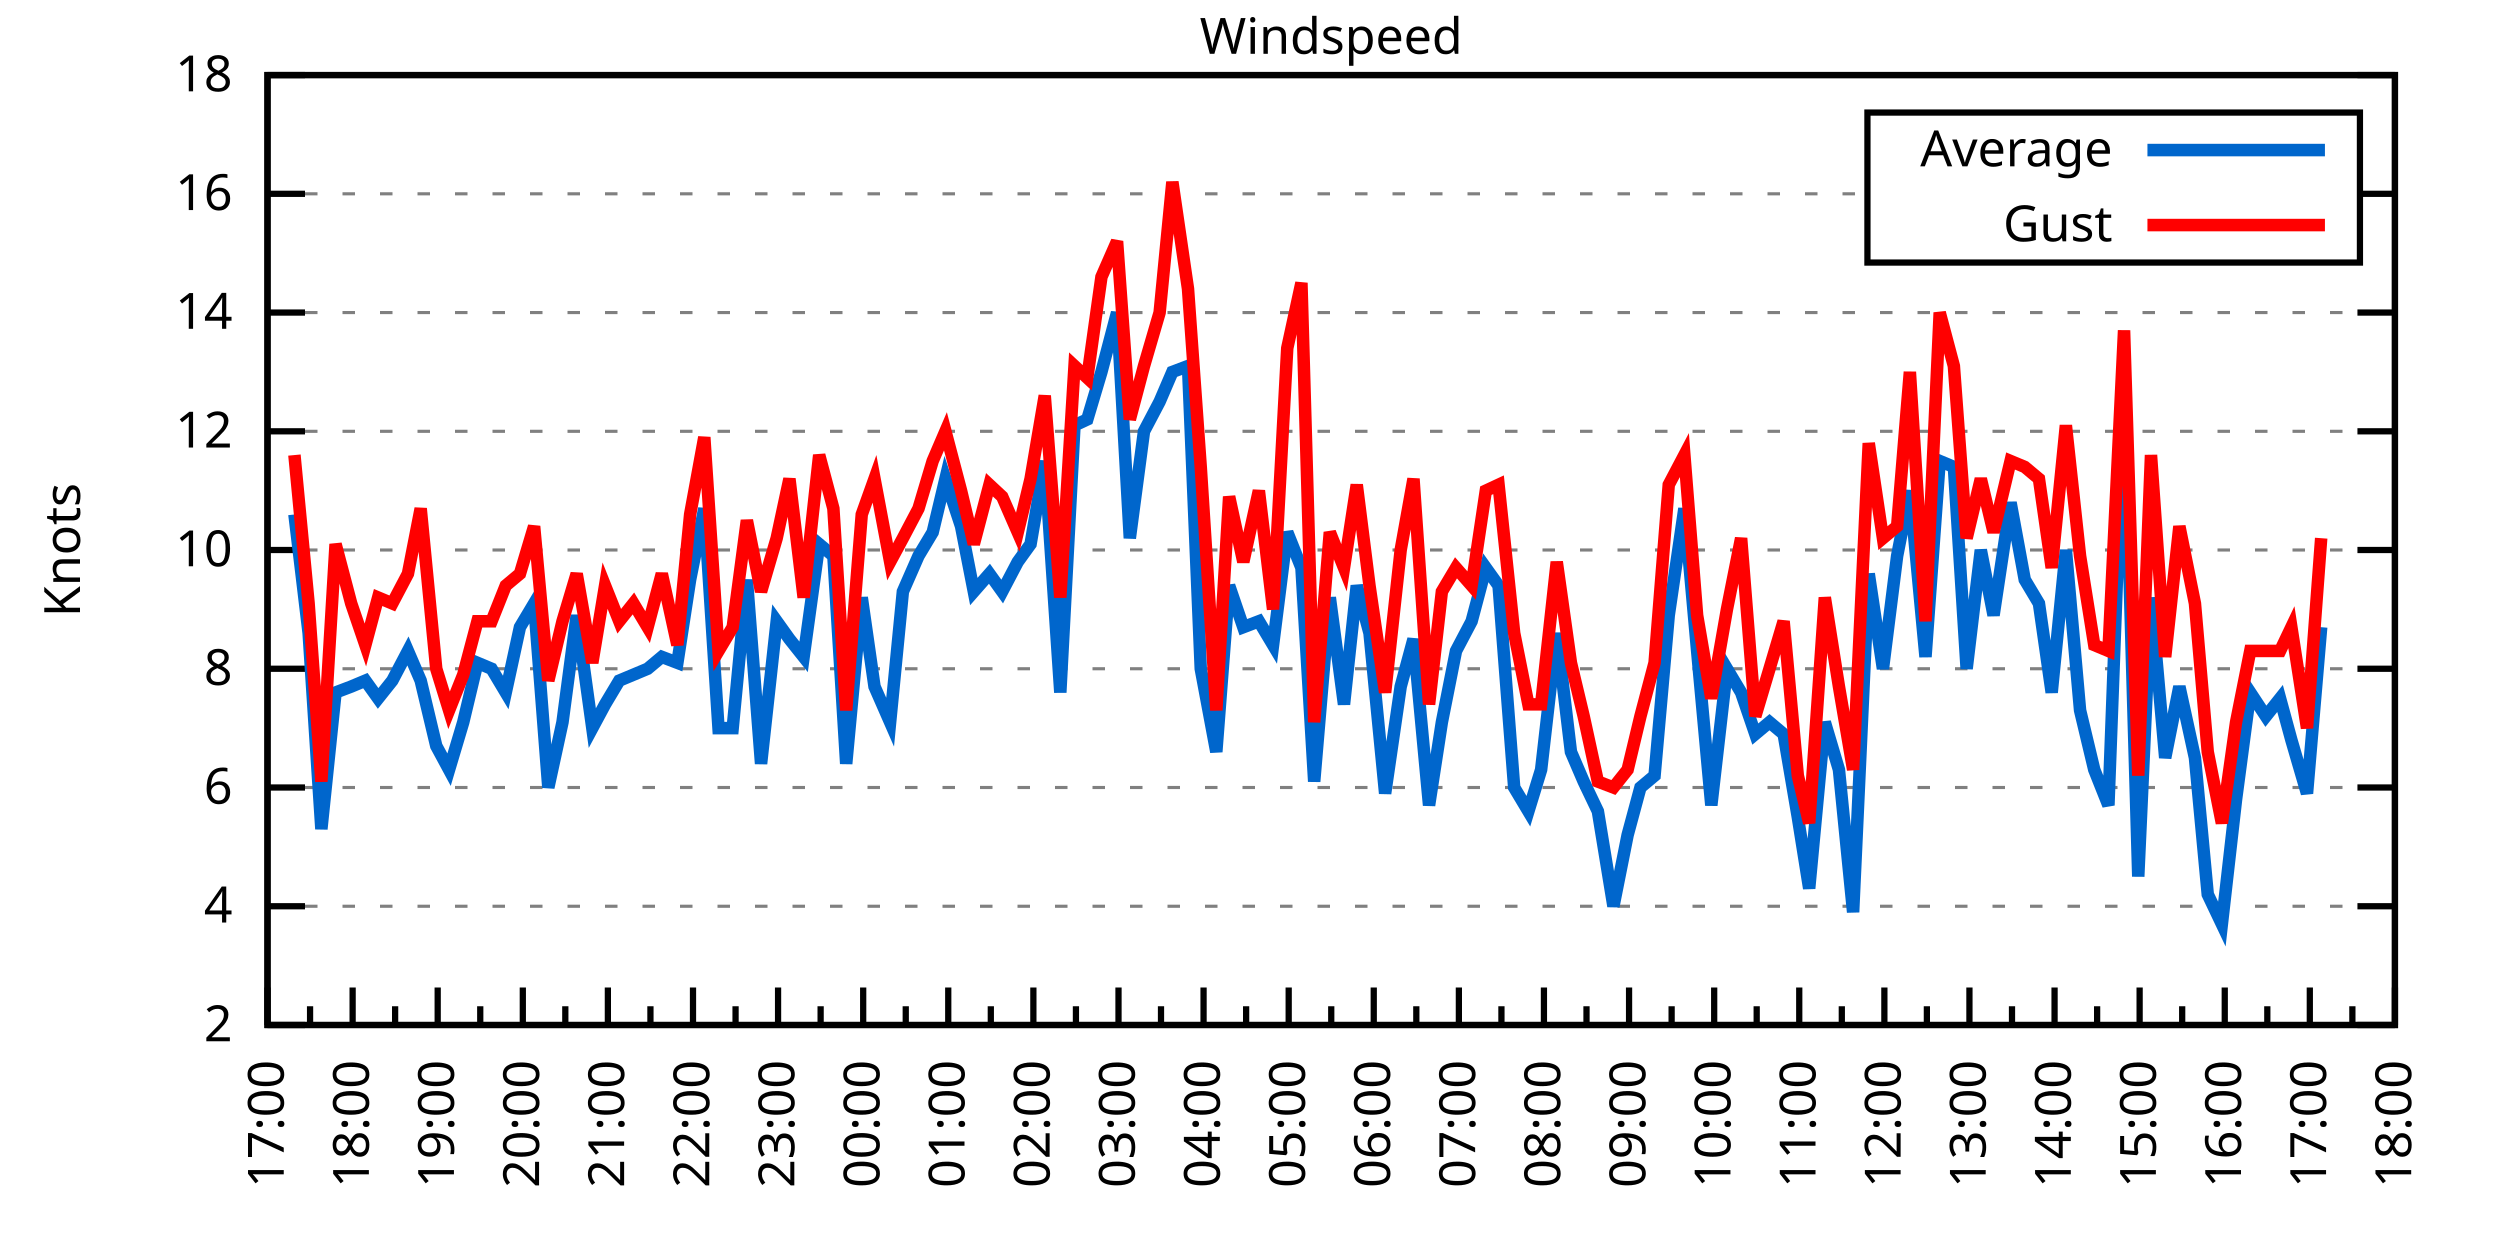
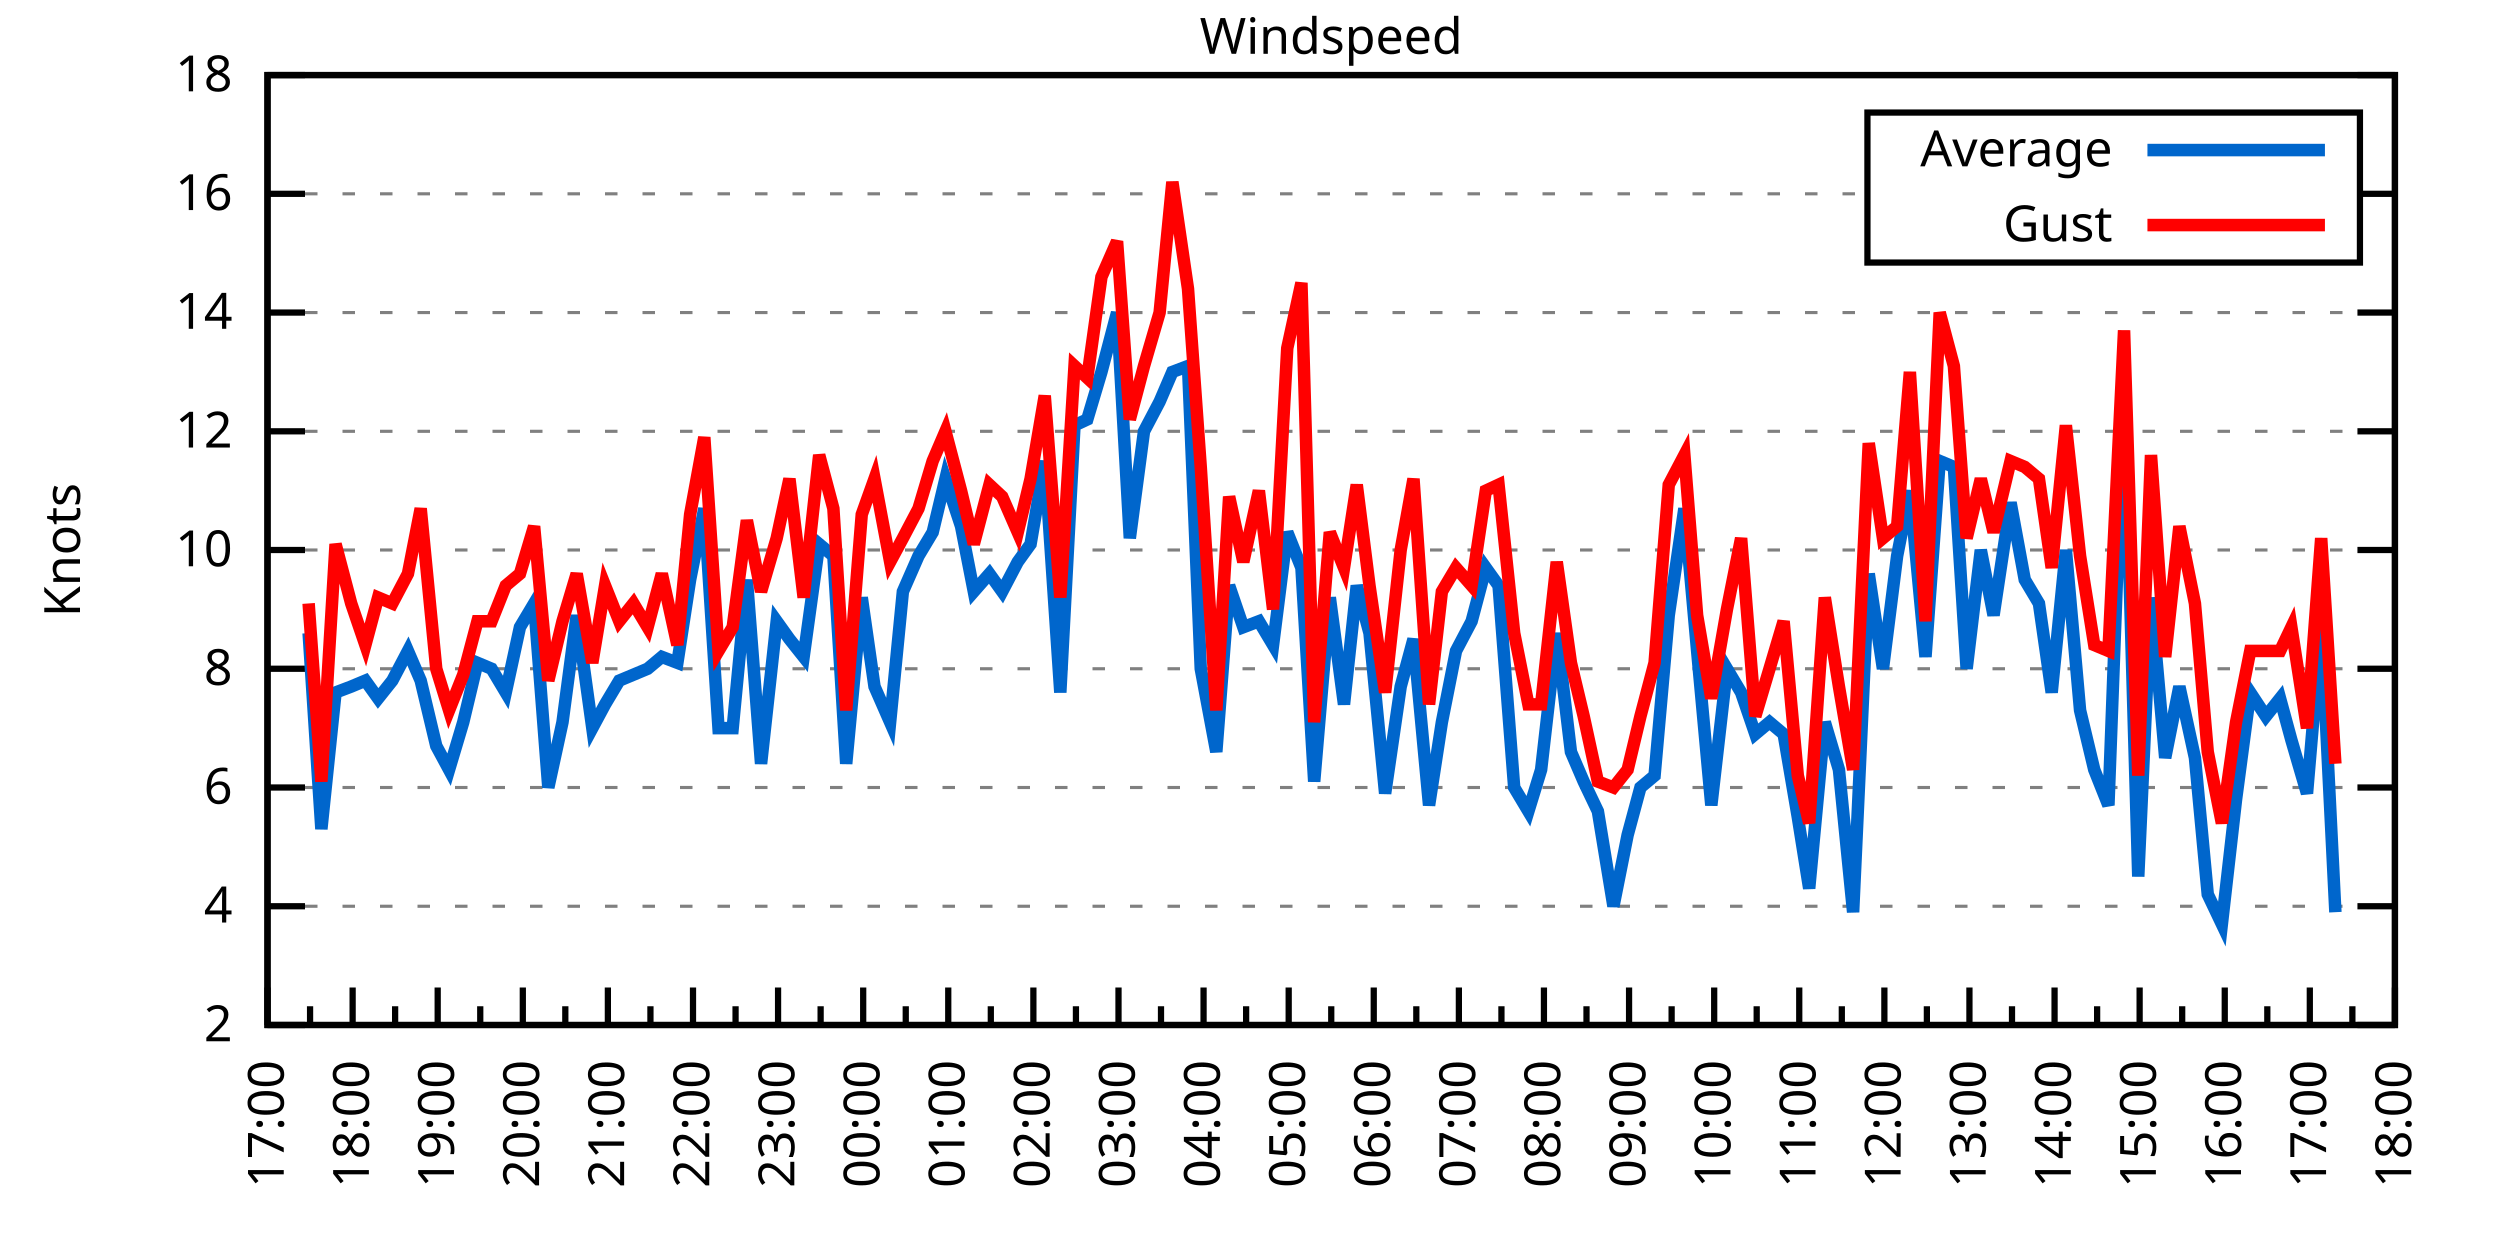
<svg xmlns="http://www.w3.org/2000/svg" xmlns:xlink="http://www.w3.org/1999/xlink" width="400" height="200" viewBox="0 0 400 200">
  <g id="gnuplot_canvas">
    <rect x="0" y="0" width="400" height="200" fill="none" />
    <defs>
      <circle id="gpDot" r="0.5" stroke-width="0.5" stroke="currentColor" />
      <path id="gpPt0" stroke-width="0.333" stroke="currentColor" d="M-1,0 h2 M0,-1 v2" />
      <path id="gpPt1" stroke-width="0.333" stroke="currentColor" d="M-1,-1 L1,1 M1,-1 L-1,1" />
      <path id="gpPt2" stroke-width="0.333" stroke="currentColor" d="M-1,0 L1,0 M0,-1 L0,1 M-1,-1 L1,1 M-1,1 L1,-1" />
      <rect id="gpPt3" stroke-width="0.333" stroke="currentColor" x="-1" y="-1" width="2" height="2" />
      <rect id="gpPt4" stroke-width="0.333" stroke="currentColor" fill="currentColor" x="-1" y="-1" width="2" height="2" />
      <circle id="gpPt5" stroke-width="0.333" stroke="currentColor" cx="0" cy="0" r="1" />
      <use xlink:href="#gpPt5" id="gpPt6" fill="currentColor" stroke="none" />
      <path id="gpPt7" stroke-width="0.333" stroke="currentColor" d="M0,-1.33 L-1.33,0.67 L1.33,0.67 z" />
      <use xlink:href="#gpPt7" id="gpPt8" fill="currentColor" stroke="none" />
      <use xlink:href="#gpPt7" id="gpPt9" stroke="currentColor" transform="rotate(180)" />
      <use xlink:href="#gpPt9" id="gpPt10" fill="currentColor" stroke="none" />
      <use xlink:href="#gpPt3" id="gpPt11" stroke="currentColor" transform="rotate(45)" />
      <use xlink:href="#gpPt11" id="gpPt12" fill="currentColor" stroke="none" />
      <path id="gpPt13" stroke-width="0.333" stroke="currentColor" d="M0,1.330 L1.265,0.411 L0.782,-1.067 L-0.782,-1.076 L-1.265,0.411 z" />
      <use xlink:href="#gpPt13" id="gpPt14" fill="currentColor" stroke="none" />
      <filter id="textbox" filterUnits="objectBoundingBox" x="0" y="0" height="1" width="1">
        <feFlood flood-color="white" flood-opacity="1" result="bgnd" />
        <feComposite in="SourceGraphic" in2="bgnd" operator="atop" />
      </filter>
      <filter id="greybox" filterUnits="objectBoundingBox" x="0" y="0" height="1" width="1">
        <feFlood flood-color="lightgrey" flood-opacity="1" result="grey" />
        <feComposite in="SourceGraphic" in2="grey" operator="atop" />
      </filter>
    </defs>
    <g fill="none" color="white" stroke="currentColor" stroke-width="1.00" stroke-linecap="butt" stroke-linejoin="miter">
</g>
    <g fill="none" color="black" stroke="currentColor" stroke-width="1.00" stroke-linecap="butt" stroke-linejoin="miter">
      <g stroke="none" shape-rendering="crispEdges">
        <polygon fill="rgb(255, 255, 255)" points="42.80,164.00 383.18,164.00 383.18,12.02 42.80,12.02 " />
      </g>
    </g>
    <g fill="none" color="black" stroke="currentColor" stroke-width="1.00" stroke-linecap="butt" stroke-linejoin="miter">
</g>
    <g fill="none" color="black" stroke="black" stroke-width="0.50" stroke-linecap="butt" stroke-linejoin="miter">
</g>
    <g fill="none" color="gray" stroke="currentColor" stroke-width="0.50" stroke-linecap="butt" stroke-linejoin="miter">
      <path stroke="gray" stroke-dasharray="2,4" class="gridline" d="M42.80,164.00 L383.19,164.00  " />
    </g>
    <g fill="none" color="gray" stroke="gray" stroke-width="1.00" stroke-linecap="butt" stroke-linejoin="miter">
</g>
    <g fill="none" color="black" stroke="currentColor" stroke-width="1.00" stroke-linecap="butt" stroke-linejoin="miter">
      <path stroke="black" d="M42.80,164.00 L48.80,164.00 M383.19,164.00 L377.19,164.00  " />
      <g transform="translate(37.20,166.60)" stroke="none" fill="black" font-family="Sans" font-size="8.00" text-anchor="end">
        <text>
          <tspan font-family="Sans"> 2</tspan>
        </text>
      </g>
    </g>
    <g fill="none" color="black" stroke="currentColor" stroke-width="1.00" stroke-linecap="butt" stroke-linejoin="miter">
</g>
    <g fill="none" color="black" stroke="black" stroke-width="0.50" stroke-linecap="butt" stroke-linejoin="miter">
</g>
    <g fill="none" color="gray" stroke="currentColor" stroke-width="0.50" stroke-linecap="butt" stroke-linejoin="miter">
      <path stroke="gray" stroke-dasharray="2,4" class="gridline" d="M42.80,145.00 L383.19,145.00  " />
    </g>
    <g fill="none" color="gray" stroke="gray" stroke-width="1.00" stroke-linecap="butt" stroke-linejoin="miter">
</g>
    <g fill="none" color="black" stroke="currentColor" stroke-width="1.00" stroke-linecap="butt" stroke-linejoin="miter">
      <path stroke="black" d="M42.80,145.00 L48.80,145.00 M383.19,145.00 L377.19,145.00  " />
      <g transform="translate(37.20,147.60)" stroke="none" fill="black" font-family="Sans" font-size="8.00" text-anchor="end">
        <text>
          <tspan font-family="Sans"> 4</tspan>
        </text>
      </g>
    </g>
    <g fill="none" color="black" stroke="currentColor" stroke-width="1.00" stroke-linecap="butt" stroke-linejoin="miter">
</g>
    <g fill="none" color="black" stroke="black" stroke-width="0.50" stroke-linecap="butt" stroke-linejoin="miter">
</g>
    <g fill="none" color="gray" stroke="currentColor" stroke-width="0.50" stroke-linecap="butt" stroke-linejoin="miter">
      <path stroke="gray" stroke-dasharray="2,4" class="gridline" d="M42.80,126.00 L383.19,126.00  " />
    </g>
    <g fill="none" color="gray" stroke="gray" stroke-width="1.00" stroke-linecap="butt" stroke-linejoin="miter">
</g>
    <g fill="none" color="black" stroke="currentColor" stroke-width="1.00" stroke-linecap="butt" stroke-linejoin="miter">
      <path stroke="black" d="M42.80,126.00 L48.80,126.00 M383.19,126.00 L377.19,126.00  " />
      <g transform="translate(37.20,128.60)" stroke="none" fill="black" font-family="Sans" font-size="8.00" text-anchor="end">
        <text>
          <tspan font-family="Sans"> 6</tspan>
        </text>
      </g>
    </g>
    <g fill="none" color="black" stroke="currentColor" stroke-width="1.00" stroke-linecap="butt" stroke-linejoin="miter">
</g>
    <g fill="none" color="black" stroke="black" stroke-width="0.50" stroke-linecap="butt" stroke-linejoin="miter">
</g>
    <g fill="none" color="gray" stroke="currentColor" stroke-width="0.50" stroke-linecap="butt" stroke-linejoin="miter">
      <path stroke="gray" stroke-dasharray="2,4" class="gridline" d="M42.80,107.00 L383.19,107.00  " />
    </g>
    <g fill="none" color="gray" stroke="gray" stroke-width="1.00" stroke-linecap="butt" stroke-linejoin="miter">
</g>
    <g fill="none" color="black" stroke="currentColor" stroke-width="1.00" stroke-linecap="butt" stroke-linejoin="miter">
      <path stroke="black" d="M42.80,107.00 L48.80,107.00 M383.19,107.00 L377.19,107.00  " />
      <g transform="translate(37.20,109.60)" stroke="none" fill="black" font-family="Sans" font-size="8.00" text-anchor="end">
        <text>
          <tspan font-family="Sans"> 8</tspan>
        </text>
      </g>
    </g>
    <g fill="none" color="black" stroke="currentColor" stroke-width="1.00" stroke-linecap="butt" stroke-linejoin="miter">
</g>
    <g fill="none" color="black" stroke="black" stroke-width="0.50" stroke-linecap="butt" stroke-linejoin="miter">
</g>
    <g fill="none" color="gray" stroke="currentColor" stroke-width="0.50" stroke-linecap="butt" stroke-linejoin="miter">
      <path stroke="gray" stroke-dasharray="2,4" class="gridline" d="M42.80,88.00 L383.19,88.00  " />
    </g>
    <g fill="none" color="gray" stroke="gray" stroke-width="1.00" stroke-linecap="butt" stroke-linejoin="miter">
</g>
    <g fill="none" color="black" stroke="currentColor" stroke-width="1.00" stroke-linecap="butt" stroke-linejoin="miter">
      <path stroke="black" d="M42.80,88.00 L48.80,88.00 M383.19,88.00 L377.19,88.00  " />
      <g transform="translate(37.20,90.60)" stroke="none" fill="black" font-family="Sans" font-size="8.00" text-anchor="end">
        <text>
          <tspan font-family="Sans"> 10</tspan>
        </text>
      </g>
    </g>
    <g fill="none" color="black" stroke="currentColor" stroke-width="1.00" stroke-linecap="butt" stroke-linejoin="miter">
</g>
    <g fill="none" color="black" stroke="black" stroke-width="0.50" stroke-linecap="butt" stroke-linejoin="miter">
</g>
    <g fill="none" color="gray" stroke="currentColor" stroke-width="0.50" stroke-linecap="butt" stroke-linejoin="miter">
      <path stroke="gray" stroke-dasharray="2,4" class="gridline" d="M42.80,69.01 L383.19,69.01  " />
    </g>
    <g fill="none" color="gray" stroke="gray" stroke-width="1.00" stroke-linecap="butt" stroke-linejoin="miter">
</g>
    <g fill="none" color="black" stroke="currentColor" stroke-width="1.00" stroke-linecap="butt" stroke-linejoin="miter">
      <path stroke="black" d="M42.80,69.01 L48.80,69.01 M383.19,69.01 L377.19,69.01  " />
      <g transform="translate(37.20,71.61)" stroke="none" fill="black" font-family="Sans" font-size="8.00" text-anchor="end">
        <text>
          <tspan font-family="Sans"> 12</tspan>
        </text>
      </g>
    </g>
    <g fill="none" color="black" stroke="currentColor" stroke-width="1.00" stroke-linecap="butt" stroke-linejoin="miter">
</g>
    <g fill="none" color="black" stroke="black" stroke-width="0.50" stroke-linecap="butt" stroke-linejoin="miter">
</g>
    <g fill="none" color="gray" stroke="currentColor" stroke-width="0.50" stroke-linecap="butt" stroke-linejoin="miter">
      <path stroke="gray" stroke-dasharray="2,4" class="gridline" d="M42.80,50.01 L383.19,50.01  " />
    </g>
    <g fill="none" color="gray" stroke="gray" stroke-width="1.00" stroke-linecap="butt" stroke-linejoin="miter">
</g>
    <g fill="none" color="black" stroke="currentColor" stroke-width="1.00" stroke-linecap="butt" stroke-linejoin="miter">
      <path stroke="black" d="M42.80,50.01 L48.80,50.01 M383.19,50.01 L377.19,50.01  " />
      <g transform="translate(37.20,52.61)" stroke="none" fill="black" font-family="Sans" font-size="8.00" text-anchor="end">
        <text>
          <tspan font-family="Sans"> 14</tspan>
        </text>
      </g>
    </g>
    <g fill="none" color="black" stroke="currentColor" stroke-width="1.00" stroke-linecap="butt" stroke-linejoin="miter">
</g>
    <g fill="none" color="black" stroke="black" stroke-width="0.50" stroke-linecap="butt" stroke-linejoin="miter">
</g>
    <g fill="none" color="gray" stroke="currentColor" stroke-width="0.50" stroke-linecap="butt" stroke-linejoin="miter">
      <path stroke="gray" stroke-dasharray="2,4" class="gridline" d="M42.80,31.01 L298.79,31.01 M377.59,31.01 L383.19,31.01  " />
    </g>
    <g fill="none" color="gray" stroke="gray" stroke-width="1.00" stroke-linecap="butt" stroke-linejoin="miter">
</g>
    <g fill="none" color="black" stroke="currentColor" stroke-width="1.00" stroke-linecap="butt" stroke-linejoin="miter">
      <path stroke="black" d="M42.80,31.01 L48.80,31.01 M383.19,31.01 L377.19,31.01  " />
      <g transform="translate(37.20,33.61)" stroke="none" fill="black" font-family="Sans" font-size="8.00" text-anchor="end">
        <text>
          <tspan font-family="Sans"> 16</tspan>
        </text>
      </g>
    </g>
    <g fill="none" color="black" stroke="currentColor" stroke-width="1.00" stroke-linecap="butt" stroke-linejoin="miter">
</g>
    <g fill="none" color="black" stroke="black" stroke-width="0.50" stroke-linecap="butt" stroke-linejoin="miter">
</g>
    <g fill="none" color="gray" stroke="currentColor" stroke-width="0.50" stroke-linecap="butt" stroke-linejoin="miter">
      <path stroke="gray" stroke-dasharray="2,4" class="gridline" d="M42.80,12.01 L383.19,12.01  " />
    </g>
    <g fill="none" color="gray" stroke="gray" stroke-width="1.00" stroke-linecap="butt" stroke-linejoin="miter">
</g>
    <g fill="none" color="black" stroke="currentColor" stroke-width="1.00" stroke-linecap="butt" stroke-linejoin="miter">
      <path stroke="black" d="M42.80,12.01 L48.80,12.01 M383.19,12.01 L377.19,12.01  " />
      <g transform="translate(37.20,14.61)" stroke="none" fill="black" font-family="Sans" font-size="8.00" text-anchor="end">
        <text>
          <tspan font-family="Sans"> 18</tspan>
        </text>
      </g>
    </g>
    <g fill="none" color="black" stroke="currentColor" stroke-width="1.00" stroke-linecap="butt" stroke-linejoin="miter">
      <path stroke="black" d="M42.80,164.00 L42.80,158.00  " />
      <g transform="translate(45.40,169.60) rotate(270)" stroke="none" fill="black" font-family="Sans" font-size="8.00" text-anchor="end">
        <text>
          <tspan font-family="Sans">17:00</tspan>
        </text>
      </g>
    </g>
    <g fill="none" color="black" stroke="currentColor" stroke-width="1.00" stroke-linecap="butt" stroke-linejoin="miter">
      <path stroke="black" d="M49.61,164.00 L49.61,161.00 M56.42,164.00 L56.42,158.00  " />
      <g transform="translate(59.02,169.60) rotate(270)" stroke="none" fill="black" font-family="Sans" font-size="8.00" text-anchor="end">
        <text>
          <tspan font-family="Sans">18:00</tspan>
        </text>
      </g>
    </g>
    <g fill="none" color="black" stroke="currentColor" stroke-width="1.00" stroke-linecap="butt" stroke-linejoin="miter">
      <path stroke="black" d="M63.22,164.00 L63.22,161.00 M70.03,164.00 L70.03,158.00  " />
      <g transform="translate(72.63,169.60) rotate(270)" stroke="none" fill="black" font-family="Sans" font-size="8.00" text-anchor="end">
        <text>
          <tspan font-family="Sans">19:00</tspan>
        </text>
      </g>
    </g>
    <g fill="none" color="black" stroke="currentColor" stroke-width="1.00" stroke-linecap="butt" stroke-linejoin="miter">
      <path stroke="black" d="M76.84,164.00 L76.84,161.00 M83.65,164.00 L83.65,158.00  " />
      <g transform="translate(86.25,169.60) rotate(270)" stroke="none" fill="black" font-family="Sans" font-size="8.00" text-anchor="end">
        <text>
          <tspan font-family="Sans">20:00</tspan>
        </text>
      </g>
    </g>
    <g fill="none" color="black" stroke="currentColor" stroke-width="1.00" stroke-linecap="butt" stroke-linejoin="miter">
      <path stroke="black" d="M90.45,164.00 L90.45,161.00 M97.26,164.00 L97.26,158.00  " />
      <g transform="translate(99.86,169.60) rotate(270)" stroke="none" fill="black" font-family="Sans" font-size="8.00" text-anchor="end">
        <text>
          <tspan font-family="Sans">21:00</tspan>
        </text>
      </g>
    </g>
    <g fill="none" color="black" stroke="currentColor" stroke-width="1.00" stroke-linecap="butt" stroke-linejoin="miter">
      <path stroke="black" d="M104.07,164.00 L104.07,161.00 M110.88,164.00 L110.88,158.00  " />
      <g transform="translate(113.48,169.60) rotate(270)" stroke="none" fill="black" font-family="Sans" font-size="8.00" text-anchor="end">
        <text>
          <tspan font-family="Sans">22:00</tspan>
        </text>
      </g>
    </g>
    <g fill="none" color="black" stroke="currentColor" stroke-width="1.00" stroke-linecap="butt" stroke-linejoin="miter">
      <path stroke="black" d="M117.69,164.00 L117.69,161.00 M124.49,164.00 L124.49,158.00  " />
      <g transform="translate(127.09,169.60) rotate(270)" stroke="none" fill="black" font-family="Sans" font-size="8.00" text-anchor="end">
        <text>
          <tspan font-family="Sans">23:00</tspan>
        </text>
      </g>
    </g>
    <g fill="none" color="black" stroke="currentColor" stroke-width="1.00" stroke-linecap="butt" stroke-linejoin="miter">
      <path stroke="black" d="M131.30,164.00 L131.30,161.00 M138.11,164.00 L138.11,158.00  " />
      <g transform="translate(140.71,169.60) rotate(270)" stroke="none" fill="black" font-family="Sans" font-size="8.00" text-anchor="end">
        <text>
          <tspan font-family="Sans">00:00</tspan>
        </text>
      </g>
    </g>
    <g fill="none" color="black" stroke="currentColor" stroke-width="1.00" stroke-linecap="butt" stroke-linejoin="miter">
      <path stroke="black" d="M144.92,164.00 L144.92,161.00 M151.72,164.00 L151.72,158.00  " />
      <g transform="translate(154.32,169.60) rotate(270)" stroke="none" fill="black" font-family="Sans" font-size="8.00" text-anchor="end">
        <text>
          <tspan font-family="Sans">01:00</tspan>
        </text>
      </g>
    </g>
    <g fill="none" color="black" stroke="currentColor" stroke-width="1.00" stroke-linecap="butt" stroke-linejoin="miter">
      <path stroke="black" d="M158.53,164.00 L158.53,161.00 M165.34,164.00 L165.34,158.00  " />
      <g transform="translate(167.94,169.60) rotate(270)" stroke="none" fill="black" font-family="Sans" font-size="8.00" text-anchor="end">
        <text>
          <tspan font-family="Sans">02:00</tspan>
        </text>
      </g>
    </g>
    <g fill="none" color="black" stroke="currentColor" stroke-width="1.00" stroke-linecap="butt" stroke-linejoin="miter">
      <path stroke="black" d="M172.15,164.00 L172.15,161.00 M178.96,164.00 L178.96,158.00  " />
      <g transform="translate(181.56,169.60) rotate(270)" stroke="none" fill="black" font-family="Sans" font-size="8.00" text-anchor="end">
        <text>
          <tspan font-family="Sans">03:00</tspan>
        </text>
      </g>
    </g>
    <g fill="none" color="black" stroke="currentColor" stroke-width="1.00" stroke-linecap="butt" stroke-linejoin="miter">
      <path stroke="black" d="M185.76,164.00 L185.76,161.00 M192.57,164.00 L192.57,158.00  " />
      <g transform="translate(195.17,169.60) rotate(270)" stroke="none" fill="black" font-family="Sans" font-size="8.00" text-anchor="end">
        <text>
          <tspan font-family="Sans">04:00</tspan>
        </text>
      </g>
    </g>
    <g fill="none" color="black" stroke="currentColor" stroke-width="1.00" stroke-linecap="butt" stroke-linejoin="miter">
      <path stroke="black" d="M199.38,164.00 L199.38,161.00 M206.19,164.00 L206.19,158.00  " />
      <g transform="translate(208.79,169.60) rotate(270)" stroke="none" fill="black" font-family="Sans" font-size="8.00" text-anchor="end">
        <text>
          <tspan font-family="Sans">05:00</tspan>
        </text>
      </g>
    </g>
    <g fill="none" color="black" stroke="currentColor" stroke-width="1.00" stroke-linecap="butt" stroke-linejoin="miter">
      <path stroke="black" d="M213.00,164.00 L213.00,161.00 M219.80,164.00 L219.80,158.00  " />
      <g transform="translate(222.40,169.60) rotate(270)" stroke="none" fill="black" font-family="Sans" font-size="8.00" text-anchor="end">
        <text>
          <tspan font-family="Sans">06:00</tspan>
        </text>
      </g>
    </g>
    <g fill="none" color="black" stroke="currentColor" stroke-width="1.00" stroke-linecap="butt" stroke-linejoin="miter">
      <path stroke="black" d="M226.61,164.00 L226.61,161.00 M233.42,164.00 L233.42,158.00  " />
      <g transform="translate(236.02,169.60) rotate(270)" stroke="none" fill="black" font-family="Sans" font-size="8.00" text-anchor="end">
        <text>
          <tspan font-family="Sans">07:00</tspan>
        </text>
      </g>
    </g>
    <g fill="none" color="black" stroke="currentColor" stroke-width="1.00" stroke-linecap="butt" stroke-linejoin="miter">
      <path stroke="black" d="M240.23,164.00 L240.23,161.00 M247.03,164.00 L247.03,158.00  " />
      <g transform="translate(249.63,169.60) rotate(270)" stroke="none" fill="black" font-family="Sans" font-size="8.00" text-anchor="end">
        <text>
          <tspan font-family="Sans">08:00</tspan>
        </text>
      </g>
    </g>
    <g fill="none" color="black" stroke="currentColor" stroke-width="1.00" stroke-linecap="butt" stroke-linejoin="miter">
      <path stroke="black" d="M253.84,164.00 L253.84,161.00 M260.65,164.00 L260.65,158.00  " />
      <g transform="translate(263.25,169.60) rotate(270)" stroke="none" fill="black" font-family="Sans" font-size="8.00" text-anchor="end">
        <text>
          <tspan font-family="Sans">09:00</tspan>
        </text>
      </g>
    </g>
    <g fill="none" color="black" stroke="currentColor" stroke-width="1.00" stroke-linecap="butt" stroke-linejoin="miter">
      <path stroke="black" d="M267.46,164.00 L267.46,161.00 M274.27,164.00 L274.27,158.00  " />
      <g transform="translate(276.87,169.60) rotate(270)" stroke="none" fill="black" font-family="Sans" font-size="8.00" text-anchor="end">
        <text>
          <tspan font-family="Sans">10:00</tspan>
        </text>
      </g>
    </g>
    <g fill="none" color="black" stroke="currentColor" stroke-width="1.00" stroke-linecap="butt" stroke-linejoin="miter">
      <path stroke="black" d="M281.07,164.00 L281.07,161.00 M287.88,164.00 L287.88,158.00  " />
      <g transform="translate(290.48,169.60) rotate(270)" stroke="none" fill="black" font-family="Sans" font-size="8.00" text-anchor="end">
        <text>
          <tspan font-family="Sans">11:00</tspan>
        </text>
      </g>
    </g>
    <g fill="none" color="black" stroke="currentColor" stroke-width="1.00" stroke-linecap="butt" stroke-linejoin="miter">
      <path stroke="black" d="M294.69,164.00 L294.69,161.00 M301.50,164.00 L301.50,158.00  " />
      <g transform="translate(304.10,169.60) rotate(270)" stroke="none" fill="black" font-family="Sans" font-size="8.00" text-anchor="end">
        <text>
          <tspan font-family="Sans">12:00</tspan>
        </text>
      </g>
    </g>
    <g fill="none" color="black" stroke="currentColor" stroke-width="1.00" stroke-linecap="butt" stroke-linejoin="miter">
      <path stroke="black" d="M308.30,164.00 L308.30,161.00 M315.11,164.00 L315.11,158.00  " />
      <g transform="translate(317.71,169.60) rotate(270)" stroke="none" fill="black" font-family="Sans" font-size="8.00" text-anchor="end">
        <text>
          <tspan font-family="Sans">13:00</tspan>
        </text>
      </g>
    </g>
    <g fill="none" color="black" stroke="currentColor" stroke-width="1.00" stroke-linecap="butt" stroke-linejoin="miter">
      <path stroke="black" d="M321.92,164.00 L321.92,161.00 M328.73,164.00 L328.73,158.00  " />
      <g transform="translate(331.33,169.60) rotate(270)" stroke="none" fill="black" font-family="Sans" font-size="8.00" text-anchor="end">
        <text>
          <tspan font-family="Sans">14:00</tspan>
        </text>
      </g>
    </g>
    <g fill="none" color="black" stroke="currentColor" stroke-width="1.00" stroke-linecap="butt" stroke-linejoin="miter">
      <path stroke="black" d="M335.54,164.00 L335.54,161.00 M342.34,164.00 L342.34,158.00  " />
      <g transform="translate(344.94,169.60) rotate(270)" stroke="none" fill="black" font-family="Sans" font-size="8.00" text-anchor="end">
        <text>
          <tspan font-family="Sans">15:00</tspan>
        </text>
      </g>
    </g>
    <g fill="none" color="black" stroke="currentColor" stroke-width="1.00" stroke-linecap="butt" stroke-linejoin="miter">
      <path stroke="black" d="M349.15,164.00 L349.15,161.00 M355.96,164.00 L355.96,158.00  " />
      <g transform="translate(358.56,169.60) rotate(270)" stroke="none" fill="black" font-family="Sans" font-size="8.00" text-anchor="end">
        <text>
          <tspan font-family="Sans">16:00</tspan>
        </text>
      </g>
    </g>
    <g fill="none" color="black" stroke="currentColor" stroke-width="1.00" stroke-linecap="butt" stroke-linejoin="miter">
      <path stroke="black" d="M362.77,164.00 L362.77,161.00 M369.57,164.00 L369.57,158.00  " />
      <g transform="translate(372.17,169.60) rotate(270)" stroke="none" fill="black" font-family="Sans" font-size="8.00" text-anchor="end">
        <text>
          <tspan font-family="Sans">17:00</tspan>
        </text>
      </g>
    </g>
    <g fill="none" color="black" stroke="currentColor" stroke-width="1.00" stroke-linecap="butt" stroke-linejoin="miter">
      <path stroke="black" d="M376.38,164.00 L376.38,161.00 M383.19,164.00 L383.19,158.00  " />
      <g transform="translate(385.79,169.60) rotate(270)" stroke="none" fill="black" font-family="Sans" font-size="8.00" text-anchor="end">
        <text>
          <tspan font-family="Sans">18:00</tspan>
        </text>
      </g>
    </g>
    <g fill="none" color="black" stroke="currentColor" stroke-width="1.00" stroke-linecap="butt" stroke-linejoin="miter">
</g>
    <g fill="none" color="black" stroke="currentColor" stroke-width="1.00" stroke-linecap="butt" stroke-linejoin="miter">
      <path stroke="black" d="M42.80,12.01 L42.80,164.00 L383.19,164.00 L383.19,12.01 L42.80,12.01 Z  " />
    </g>
    <g fill="none" color="black" stroke="currentColor" stroke-width="1.00" stroke-linecap="butt" stroke-linejoin="miter">
      <g transform="translate(12.80,88.01) rotate(270)" stroke="none" fill="black" font-family="Sans" font-size="8.00" text-anchor="middle">
        <text>
          <tspan font-family="Sans">Knots</tspan>
        </text>
      </g>
    </g>
    <g fill="none" color="black" stroke="currentColor" stroke-width="1.00" stroke-linecap="butt" stroke-linejoin="miter">
</g>
    <g fill="none" color="black" stroke="currentColor" stroke-width="1.00" stroke-linecap="butt" stroke-linejoin="miter">
      <path stroke="black" d="M298.79,42.01 L298.79,18.01 L377.59,18.01 L377.59,42.01 L298.79,42.01 Z  " />
    </g>
    <g id="Windspeed_plot_1">
      <g fill="none" color="white" stroke="black" stroke-width="2.00" stroke-linecap="butt" stroke-linejoin="miter">
</g>
      <g fill="none" color="black" stroke="currentColor" stroke-width="2.00" stroke-linecap="butt" stroke-linejoin="miter">
        <g transform="translate(337.99,26.61)" stroke="none" fill="black" font-family="Sans" font-size="8.00" text-anchor="end">
          <text>
            <tspan font-family="Sans">Average</tspan>
          </text>
        </g>
      </g>
      <g fill="none" color="black" stroke="currentColor" stroke-width="2.00" stroke-linecap="butt" stroke-linejoin="miter">
-         <path stroke="rgb(  0, 102, 204)" d="M343.59,24.01 L371.99,24.01 M47.11,82.31 L49.38,101.30 L51.42,132.65 L53.69,110.80 L56.19,109.85 L58.46,108.90   L60.50,111.75 L62.77,108.90 L65.27,104.15 L67.31,108.90 L69.80,119.35 L71.85,123.15 L74.12,115.55 L76.39,106.05   L78.65,107.00 L80.92,110.80 L83.19,100.35 L85.46,96.55 L87.73,126.00 L90.00,115.55 L92.27,98.45 L94.77,116.50   L96.81,112.70 L99.08,108.90 L101.35,107.95 L103.62,107.00 L105.89,105.10 L108.38,106.05 L110.42,92.75 L112.69,81.36   L114.96,116.50 L117.23,116.50 L119.50,92.75 L121.77,122.20 L124.27,99.40 L126.31,102.25 L128.58,105.10 L131.07,87.06   L133.34,88.95 L135.39,122.20 L137.88,95.60 L139.92,109.85 L142.42,115.55 L144.46,94.65 L146.96,88.95 L149.23,85.16   L151.27,76.61 L153.77,84.21 L155.81,94.65 L158.31,91.80 L160.35,94.65 L162.84,89.90 L164.89,87.06 L167.16,73.76   L169.65,110.80 L171.92,68.06 L173.96,67.11 L176.23,59.51 L178.73,50.01 L180.77,86.11 L183.04,69.01 L185.54,64.26   L187.58,59.51 L190.08,58.56 L192.12,107.00 L194.61,120.30 L196.66,93.70 L198.93,100.35 L201.42,99.40 L203.69,103.20   L205.96,85.16 L208.23,90.85 L210.27,125.05 L212.77,95.60 L215.04,112.70 L217.08,93.70 L219.12,101.30 L221.62,126.95   L224.11,109.85 L226.16,102.25 L228.65,128.85 L230.70,115.55 L232.96,104.15 L235.46,99.40 L237.73,90.85 L239.77,93.70   L242.27,126.00 L244.54,129.80 L246.58,123.15 L249.08,101.30 L251.35,120.30 L253.39,125.05 L255.66,129.80 L258.15,145.00   L260.42,133.60 L262.47,126.00 L264.73,124.10 L267.00,98.45 L269.50,81.36 L271.54,104.15 L273.81,128.85 L276.31,107.00   L278.58,110.80 L280.85,117.45 L283.12,115.55 L285.38,117.45 L287.65,130.75 L289.47,142.15 L291.97,115.55 L294.23,123.15   L296.50,145.95 L299.00,91.80 L301.27,107.00 L303.54,88.95 L305.58,78.51 L308.08,105.10 L310.35,73.76 L312.62,74.71   L314.66,107.00 L316.93,88.00 L318.97,98.45 L321.69,80.41 L323.96,92.75 L326.23,96.55 L328.27,110.80 L330.54,88.00   L332.81,113.65 L335.08,123.15 L337.35,128.85 L339.85,62.36 L342.12,140.25 L344.16,95.60 L346.43,121.25 L348.70,109.85   L351.19,121.25 L353.24,143.10 L355.50,147.85 L357.77,127.90 L360.04,110.80 L362.54,114.60 L364.81,111.75 L366.62,118.40   L369.12,126.95 L371.39,100.35  " />
+         <path stroke="rgb(  0, 102, 204)" d="M343.59,24.01 L371.99,24.01 M49.38,101.30 L51.42,132.65 L53.69,110.80 L56.19,109.85 L58.46,108.90 L60.50,111.75   L62.77,108.90 L65.27,104.15 L67.31,108.90 L69.80,119.35 L71.85,123.15 L74.12,115.55 L76.39,106.05 L78.65,107.00   L80.92,110.80 L83.19,100.35 L85.46,96.55 L87.73,126.00 L90.00,115.55 L92.27,98.45 L94.77,116.50 L96.81,112.70   L99.08,108.90 L101.35,107.95 L103.62,107.00 L105.89,105.10 L108.38,106.05 L110.42,92.75 L112.69,81.36 L114.96,116.50   L117.23,116.50 L119.50,92.75 L121.77,122.20 L124.27,99.40 L126.31,102.25 L128.58,105.10 L131.07,87.06 L133.34,88.95   L135.39,122.20 L137.88,95.60 L139.92,109.85 L142.42,115.55 L144.46,94.65 L146.96,88.95 L149.23,85.16 L151.27,76.61   L153.77,84.21 L155.81,94.65 L158.31,91.80 L160.35,94.65 L162.84,89.90 L164.89,87.06 L167.16,73.76 L169.65,110.80   L171.92,68.06 L173.96,67.11 L176.23,59.51 L178.73,50.01 L180.77,86.11 L183.04,69.01 L185.54,64.26 L187.58,59.51   L190.08,58.56 L192.12,107.00 L194.61,120.30 L196.66,93.70 L198.93,100.35 L201.42,99.40 L203.69,103.20 L205.96,85.16   L208.23,90.85 L210.27,125.05 L212.77,95.60 L215.04,112.70 L217.08,93.70 L219.12,101.30 L221.62,126.95 L224.11,109.85   L226.16,102.25 L228.65,128.85 L230.70,115.55 L232.96,104.15 L235.46,99.40 L237.73,90.85 L239.77,93.70 L242.27,126.00   L244.54,129.80 L246.58,123.15 L249.08,101.30 L251.35,120.30 L253.39,125.05 L255.66,129.80 L258.15,145.00 L260.42,133.60   L262.47,126.00 L264.73,124.10 L267.00,98.45 L269.50,81.36 L271.54,104.15 L273.81,128.85 L276.31,107.00 L278.58,110.80   L280.85,117.45 L283.12,115.55 L285.38,117.45 L287.65,130.75 L289.47,142.15 L291.97,115.55 L294.23,123.15 L296.50,145.95   L299.00,91.80 L301.27,107.00 L303.54,88.95 L305.58,78.51 L308.08,105.10 L310.35,73.76 L312.62,74.71 L314.66,107.00   L316.93,88.00 L318.97,98.45 L321.69,80.41 L323.96,92.75 L326.23,96.55 L328.27,110.80 L330.54,88.00 L332.81,113.65   L335.08,123.15 L337.35,128.85 L339.85,62.36 L342.12,140.25 L344.16,95.60 L346.43,121.25 L348.70,109.85 L351.19,121.25   L353.24,143.10 L355.50,147.85 L357.77,127.90 L360.04,110.80 L362.54,114.60 L364.81,111.75 L366.62,118.40 L369.12,126.95   L371.39,100.35 L373.66,145.95  " />
      </g>
    </g>
    <g id="Windspeed_plot_2">
      <g fill="none" color="black" stroke="currentColor" stroke-width="2.00" stroke-linecap="butt" stroke-linejoin="miter">
        <g transform="translate(337.99,38.61)" stroke="none" fill="black" font-family="Sans" font-size="8.00" text-anchor="end">
          <text>
            <tspan font-family="Sans">Gust</tspan>
          </text>
        </g>
      </g>
      <g fill="none" color="black" stroke="currentColor" stroke-width="2.00" stroke-linecap="butt" stroke-linejoin="miter">
-         <path stroke="rgb(255,   0,   0)" d="M343.59,36.01 L371.99,36.01 M47.11,72.81 L49.38,96.55 L51.42,125.05 L53.69,87.06 L56.19,96.55 L58.46,103.20   L60.50,95.60 L62.77,96.55 L65.27,91.80 L67.31,81.36 L69.80,107.00 L71.85,113.65 L74.12,107.95 L76.39,99.40   L78.65,99.40 L80.92,93.70 L83.19,91.80 L85.46,84.21 L87.73,108.90 L90.00,99.40 L92.27,91.80 L94.77,106.05   L96.81,93.70 L99.08,99.40 L101.35,96.55 L103.62,100.35 L105.89,91.80 L108.38,103.20 L110.42,82.31 L112.69,69.96   L114.96,104.15 L117.23,100.35 L119.50,83.26 L121.77,94.65 L124.27,86.11 L126.31,76.61 L128.58,95.60 L131.07,72.81   L133.34,81.36 L135.39,113.65 L137.88,82.31 L139.92,76.61 L142.42,89.90 L144.46,86.11 L146.96,81.36 L149.23,73.76   L151.27,69.01 L153.77,78.51 L155.81,87.06 L158.31,77.56 L160.35,79.46 L162.84,85.16 L164.89,76.61 L167.16,63.31   L169.65,95.60 L171.92,58.56 L173.96,60.46 L176.23,44.31 L178.73,38.61 L180.77,67.11 L183.04,58.56 L185.54,50.01   L187.58,29.11 L190.08,46.21 L192.12,74.71 L194.61,113.65 L196.66,79.46 L198.93,89.90 L201.42,78.51 L203.69,97.50   L205.96,55.71 L208.23,45.26 L210.27,115.55 L212.77,85.16 L215.04,90.85 L217.08,77.56 L219.12,93.70 L221.62,110.80   L224.11,88.00 L226.16,76.61 L228.65,112.70 L230.70,94.65 L232.96,90.85 L235.46,93.70 L237.73,78.51 L239.77,77.56   L242.27,101.30 L244.54,112.70 L246.58,112.70 L249.08,89.90 L251.35,106.05 L253.39,114.60 L255.66,125.05 L258.15,126.00   L260.42,123.15 L262.47,114.60 L264.73,106.05 L267.00,77.56 L269.50,72.81 L271.54,98.45 L273.81,111.75 L276.31,97.50   L278.58,86.11 L280.85,114.60 L283.12,107.00 L285.38,99.40 L287.65,124.10 L289.47,131.70 L291.97,95.60 L294.23,109.85   L296.50,123.15 L299.00,70.91 L301.27,86.11 L303.54,84.21 L305.58,59.51 L308.08,99.40 L310.35,50.01 L312.62,58.56   L314.66,86.11 L316.93,76.61 L318.97,85.16 L321.69,73.76 L323.96,74.71 L326.23,76.61 L328.27,90.85 L330.54,68.06   L332.81,88.95 L335.08,103.20 L337.35,104.15 L339.85,52.86 L342.12,124.10 L344.16,72.81 L346.43,105.10 L348.70,84.21   L351.19,96.55 L353.24,120.30 L355.50,131.70 L357.77,115.55 L360.04,104.15 L362.54,104.15 L364.81,104.15 L366.62,100.35   L369.12,116.50 L371.39,86.11  " />
+         <path stroke="rgb(255,   0,   0)" d="M343.59,36.01 L371.99,36.01 M49.38,96.55 L51.42,125.05 L53.69,87.06 L56.19,96.55 L58.46,103.20 L60.50,95.60   L62.77,96.55 L65.27,91.80 L67.31,81.36 L69.80,107.00 L71.85,113.65 L74.12,107.95 L76.39,99.40 L78.65,99.40   L80.92,93.70 L83.19,91.80 L85.46,84.21 L87.73,108.90 L90.00,99.40 L92.27,91.80 L94.77,106.05 L96.81,93.70   L99.08,99.40 L101.35,96.55 L103.62,100.35 L105.89,91.80 L108.38,103.20 L110.42,82.31 L112.69,69.96 L114.96,104.15   L117.23,100.35 L119.50,83.26 L121.77,94.65 L124.27,86.11 L126.31,76.61 L128.58,95.60 L131.07,72.81 L133.34,81.36   L135.39,113.65 L137.88,82.31 L139.92,76.61 L142.42,89.90 L144.46,86.11 L146.96,81.36 L149.23,73.76 L151.27,69.01   L153.77,78.51 L155.81,87.06 L158.31,77.56 L160.35,79.46 L162.84,85.16 L164.89,76.61 L167.16,63.31 L169.65,95.60   L171.92,58.56 L173.96,60.46 L176.23,44.31 L178.73,38.61 L180.77,67.11 L183.04,58.56 L185.54,50.01 L187.58,29.11   L190.08,46.21 L192.12,74.71 L194.61,113.65 L196.66,79.46 L198.93,89.90 L201.42,78.51 L203.69,97.50 L205.96,55.71   L208.23,45.26 L210.27,115.55 L212.77,85.16 L215.04,90.85 L217.08,77.56 L219.12,93.70 L221.62,110.80 L224.11,88.00   L226.16,76.61 L228.65,112.70 L230.70,94.65 L232.96,90.85 L235.46,93.70 L237.73,78.51 L239.77,77.56 L242.27,101.30   L244.54,112.70 L246.58,112.70 L249.08,89.90 L251.35,106.05 L253.39,114.60 L255.66,125.05 L258.15,126.00 L260.42,123.15   L262.47,114.60 L264.73,106.05 L267.00,77.56 L269.50,72.81 L271.54,98.45 L273.81,111.75 L276.31,97.50 L278.58,86.11   L280.85,114.60 L283.12,107.00 L285.38,99.40 L287.65,124.10 L289.47,131.70 L291.97,95.60 L294.23,109.85 L296.50,123.15   L299.00,70.91 L301.27,86.11 L303.54,84.21 L305.58,59.51 L308.08,99.40 L310.35,50.01 L312.62,58.56 L314.66,86.11   L316.93,76.61 L318.97,85.16 L321.69,73.76 L323.96,74.71 L326.23,76.61 L328.27,90.85 L330.54,68.06 L332.81,88.95   L335.08,103.20 L337.35,104.15 L339.85,52.86 L342.12,124.10 L344.16,72.81 L346.43,105.10 L348.70,84.21 L351.19,96.55   L353.24,120.30 L355.50,131.70 L357.77,115.55 L360.04,104.15 L362.54,104.15 L364.81,104.15 L366.62,100.35 L369.12,116.50   L371.39,86.11 L373.66,122.20  " />
      </g>
    </g>
    <g fill="none" color="black" stroke="currentColor" stroke-width="2.00" stroke-linecap="butt" stroke-linejoin="miter">
</g>
    <g fill="none" color="black" stroke="black" stroke-width="1.00" stroke-linecap="butt" stroke-linejoin="miter">
</g>
    <g fill="none" color="black" stroke="currentColor" stroke-width="1.00" stroke-linecap="butt" stroke-linejoin="miter">
      <path stroke="black" d="M42.80,12.01 L42.80,164.00 L383.19,164.00 L383.19,12.01 L42.80,12.01 Z  " />
    </g>
    <g fill="none" color="black" stroke="currentColor" stroke-width="1.00" stroke-linecap="butt" stroke-linejoin="miter">
      <g transform="translate(212.99,8.61)" stroke="none" fill="black" font-family="Sans" font-size="8.00" text-anchor="middle">
        <text>
          <tspan font-family="Sans">Windspeed</tspan>
        </text>
      </g>
    </g>
    <g fill="none" color="black" stroke="currentColor" stroke-width="1.00" stroke-linecap="butt" stroke-linejoin="miter">
</g>
  </g>
</svg>
